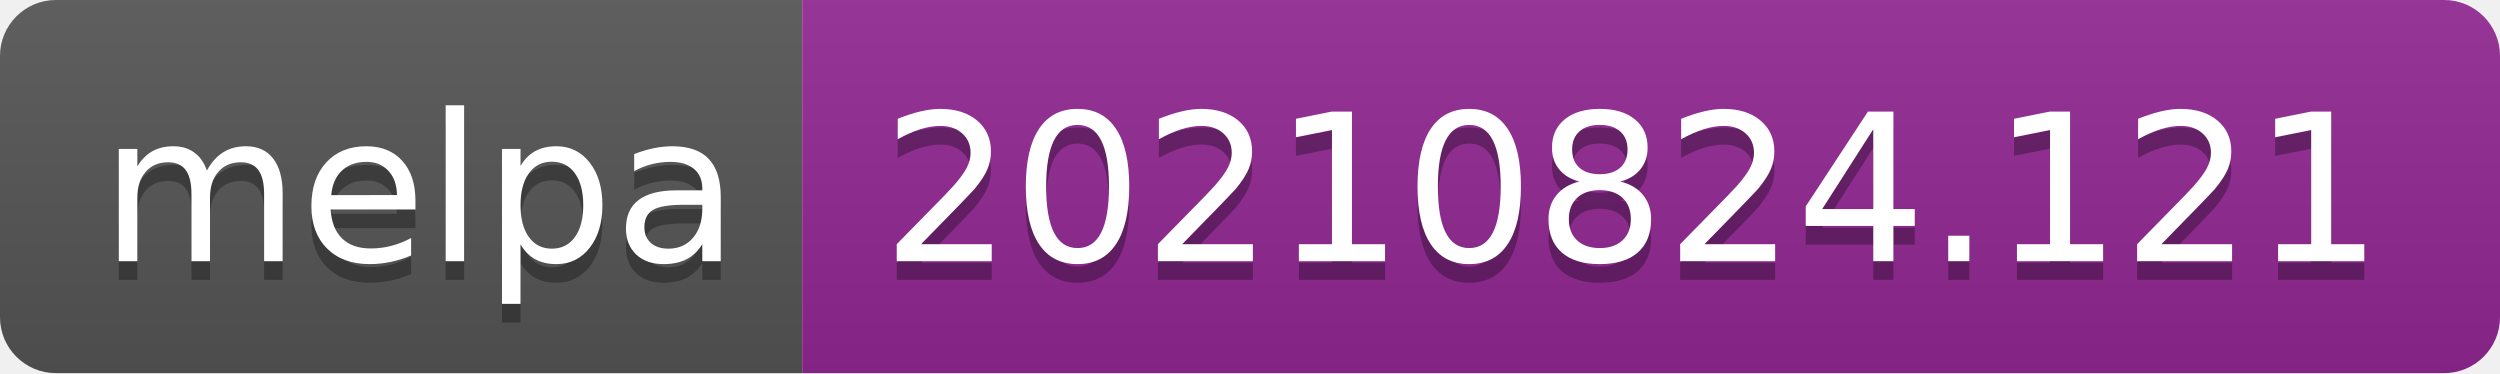
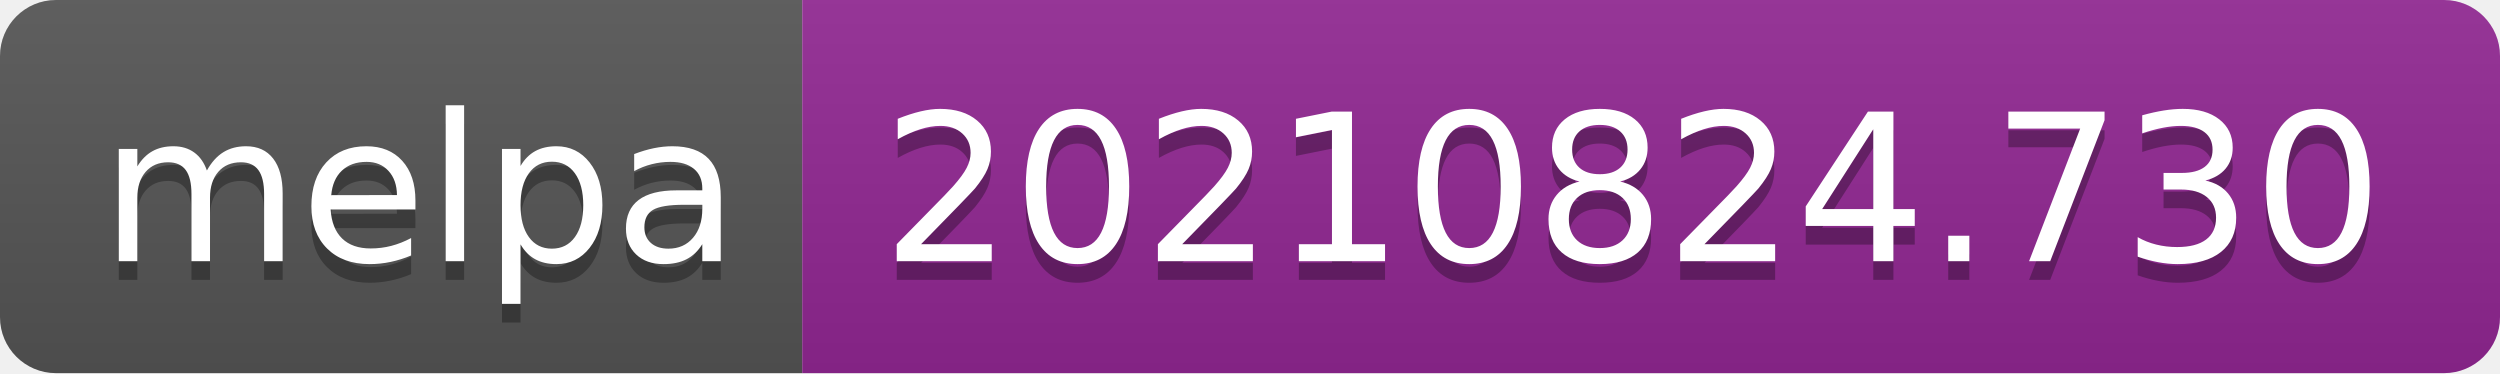
- <svg xmlns="http://www.w3.org/2000/svg" width="134" height="20" role="img" aria-label="melpa: 20210824.121">
+ <svg xmlns="http://www.w3.org/2000/svg" width="134" height="20" role="img" aria-label="melpa: 20210824.730">
  <linearGradient id="s" x2="0" y2="100%">
    <stop offset="0" stop-color="#bbb" stop-opacity=".1" />
    <stop offset="1" stop-opacity=".1" />
  </linearGradient>
  <clipPath id="r">
    <rect width="134" height="20" rx="3" fill="#fff" />
  </clipPath>
  <g clip-path="url(#r)">
    <rect width="43" height="20" fill="#555" />
    <rect x="43" width="91" height="20" fill="#922793" />
    <rect width="134" height="20" fill="url(#s)" />
  </g>
  <g fill="#fff" text-anchor="middle" font-family="Verdana,Geneva,DejaVu Sans,sans-serif" text-rendering="geometricPrecision" font-size="110">
    <text aria-hidden="true" x="225" y="150" fill="#010101" fill-opacity=".3" transform="scale(.1)" textLength="330">melpa</text>
    <text x="225" y="140" transform="scale(.1)" fill="#fff" textLength="330">melpa</text>
-     <text aria-hidden="true" x="875" y="150" fill="#010101" fill-opacity=".3" transform="scale(.1)" textLength="810">20210824.121</text>
-     <text x="875" y="140" transform="scale(.1)" fill="#fff" textLength="810">20210824.121</text>
+     <text aria-hidden="true" x="875" y="150" fill="#010101" fill-opacity=".3" transform="scale(.1)" textLength="810">20210824.730</text>
+     <text x="875" y="140" transform="scale(.1)" fill="#fff" textLength="810">20210824.730</text>
  </g>
</svg>
